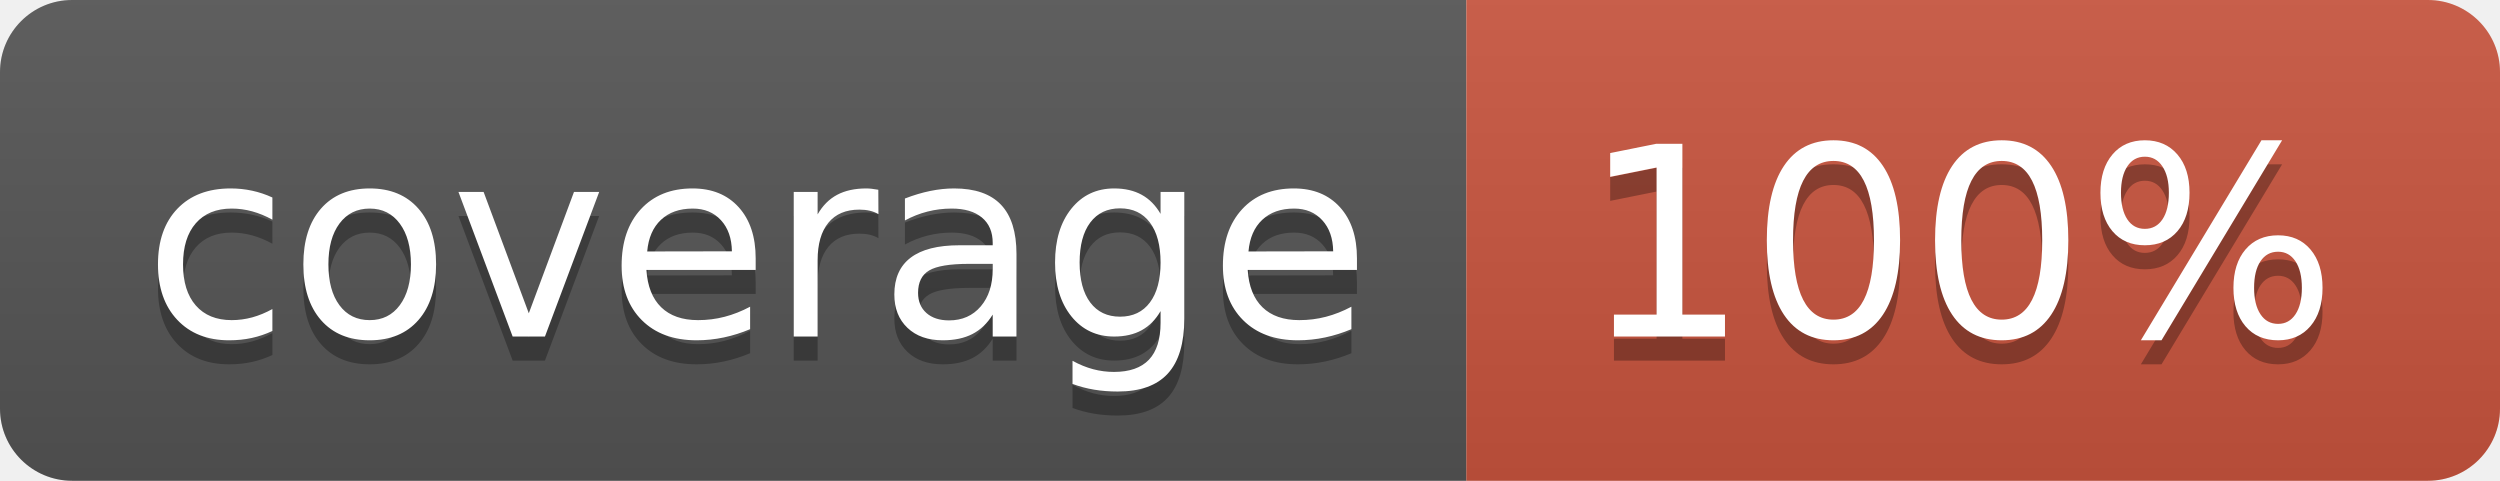
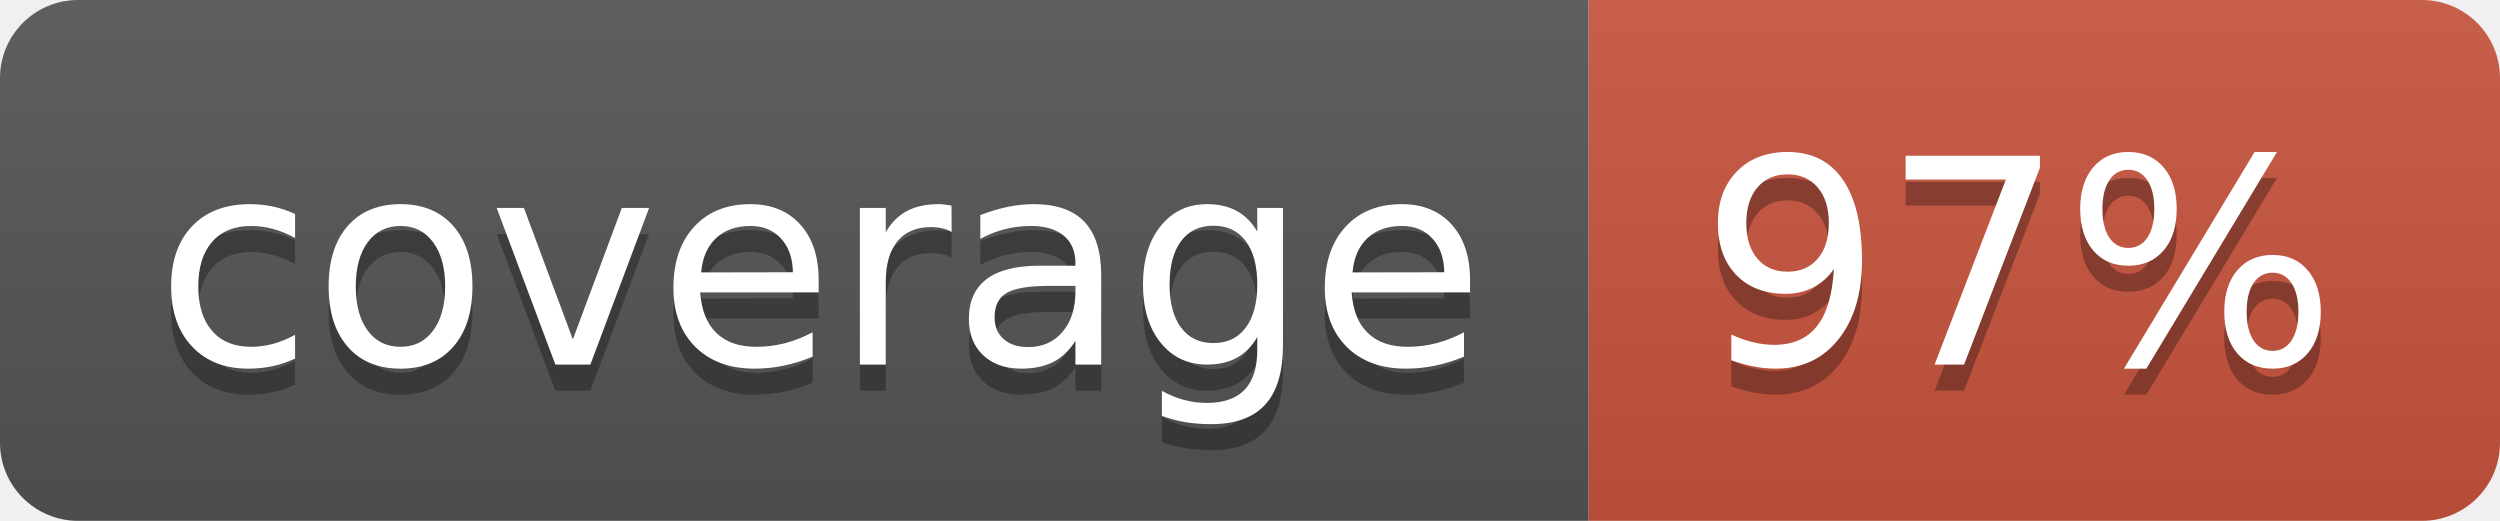
- <svg xmlns="http://www.w3.org/2000/svg" width="104" height="20">
+ <svg xmlns="http://www.w3.org/2000/svg" width="96" height="20">
  <linearGradient id="b" x2="0" y2="100%">
    <stop offset="0" stop-color="#bbb" stop-opacity=".1" />
    <stop offset="1" stop-opacity=".1" />
  </linearGradient>
  <clipPath id="a">
-     <rect width="104" height="20" rx="3" fill="#fff" />
+     <rect width="96" height="20" rx="3" fill="#fff" />
  </clipPath>
  <g clip-path="url(#a)">
    <path fill="#555" d="M0 0h61v20H0z" />
-     <path fill="#CA553E" d="M61 0h43v20H61z" />
-     <path fill="url(#b)" d="M0 0h104v20H0z" />
+     <path fill="#CA553E" d="M61 0h35v20H61z" />
+     <path fill="url(#b)" d="M0 0h96v20H0z" />
  </g>
  <g fill="#fff" text-anchor="middle" font-family="DejaVu Sans,Verdana,Geneva,sans-serif" font-size="110">
    <text x="315" y="150" fill="#010101" fill-opacity=".3" transform="scale(.1)" textLength="510">coverage</text>
    <text x="315" y="140" transform="scale(.1)" textLength="510">coverage</text>
-     <text x="815" y="150" fill="#010101" fill-opacity=".3" transform="scale(.1)" textLength="330">100%</text>
-     <text x="815" y="140" transform="scale(.1)" textLength="330">100%</text>
+     <text x="775" y="150" fill="#010101" fill-opacity=".3" transform="scale(.1)" textLength="250">97%</text>
+     <text x="775" y="140" transform="scale(.1)" textLength="250">97%</text>
  </g>
</svg>
